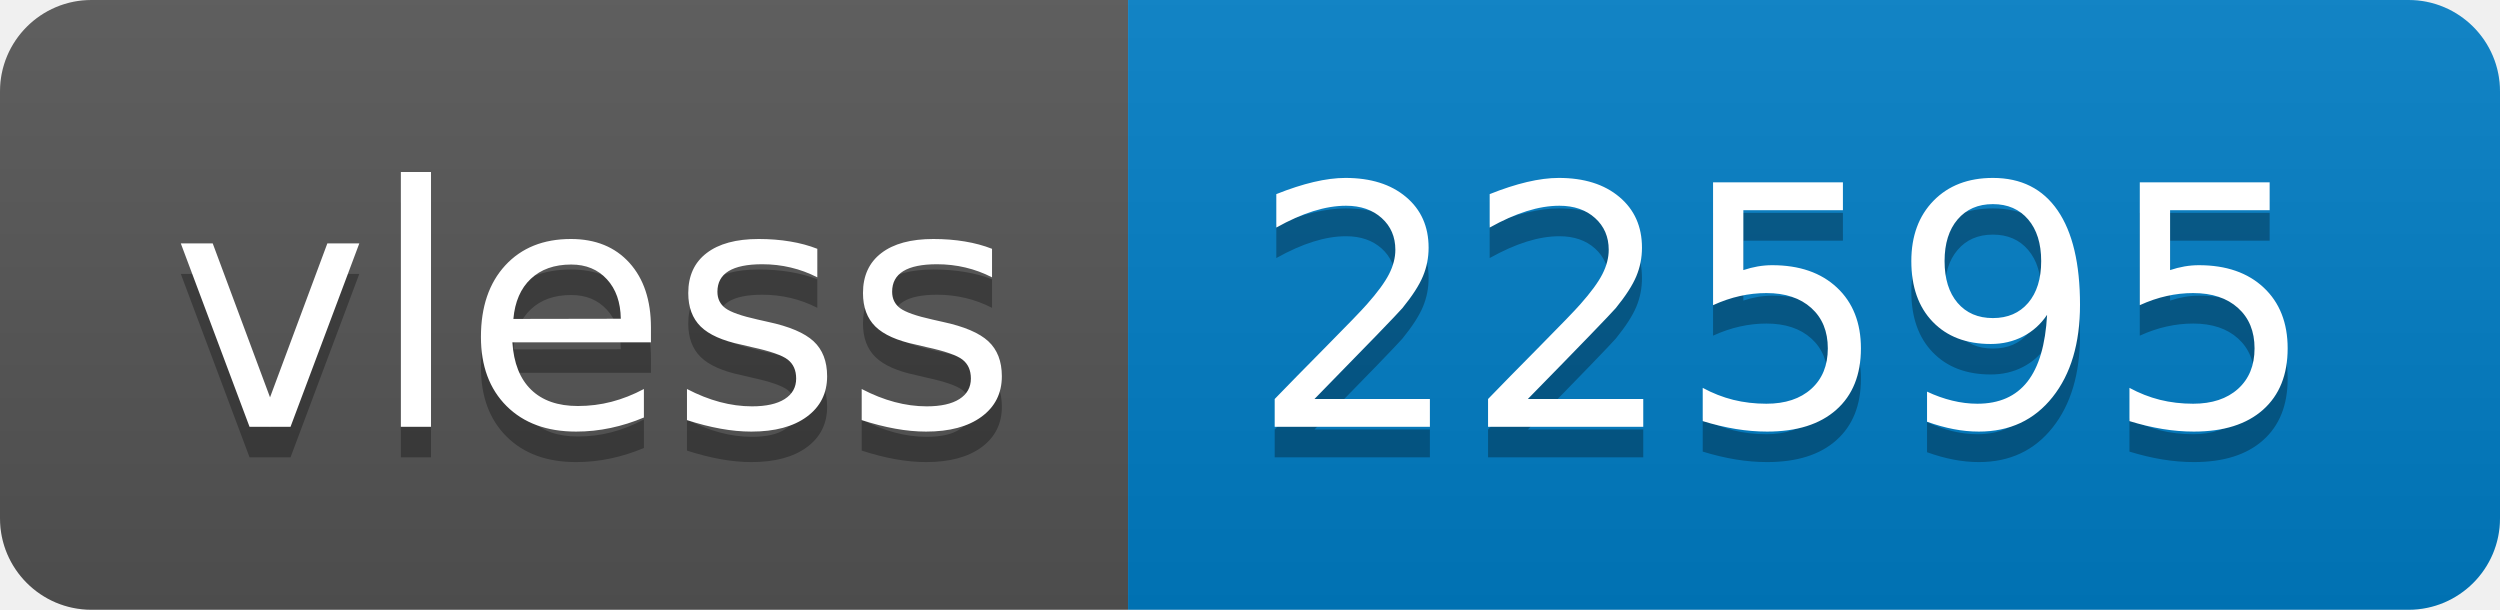
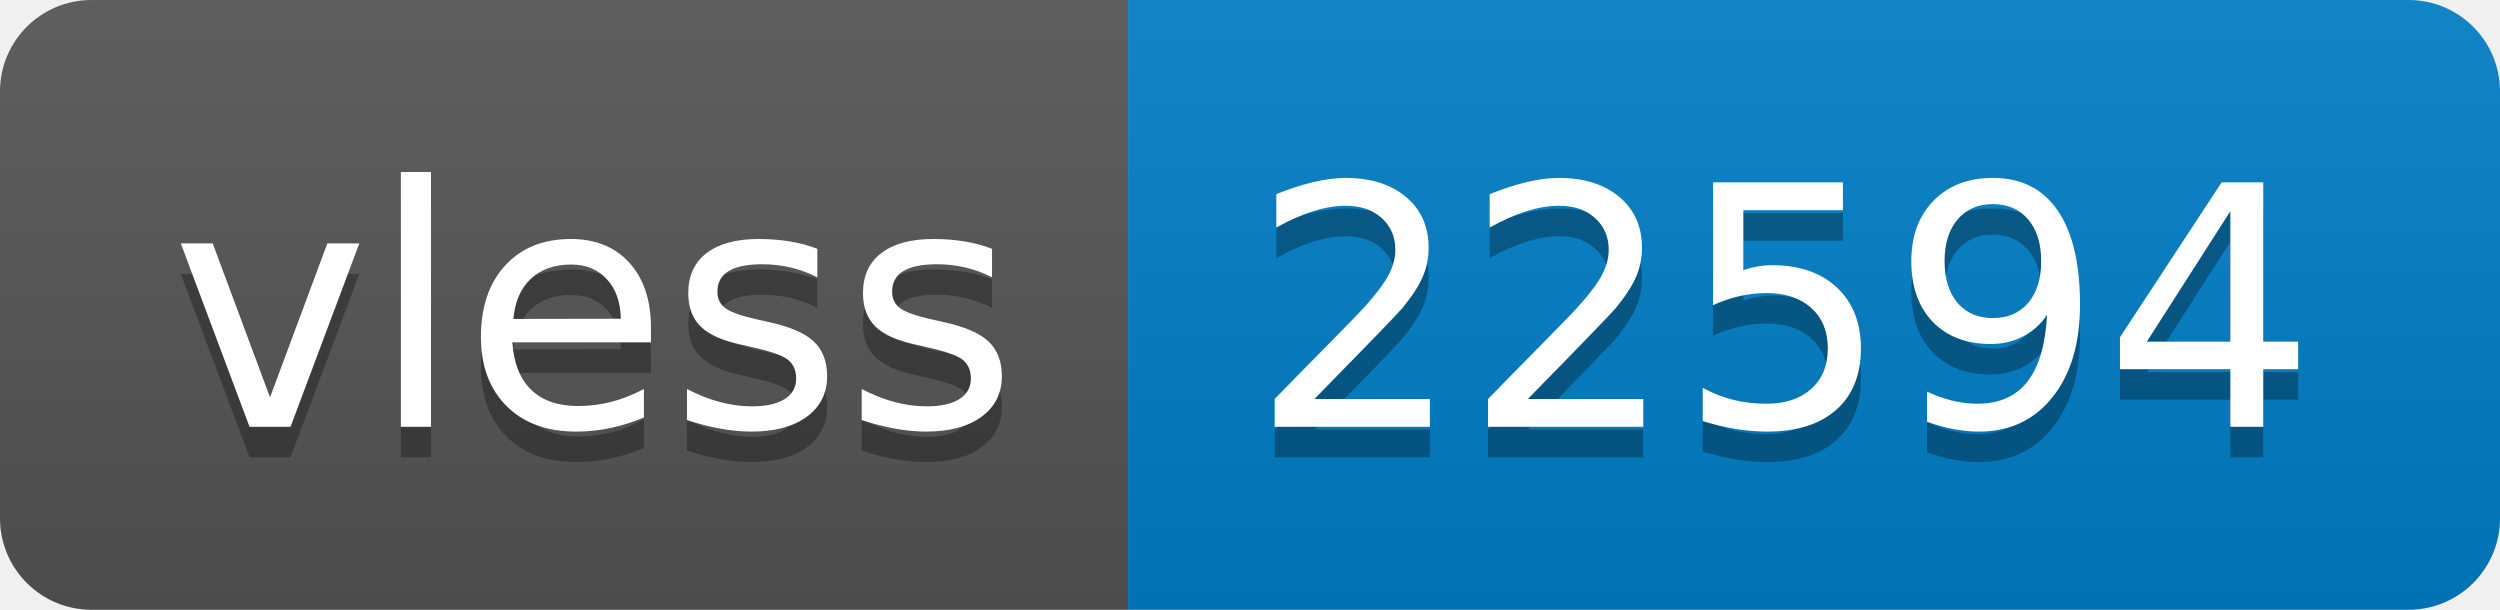
- <svg xmlns="http://www.w3.org/2000/svg" width="82" height="20" role="img" aria-label="vless: 22595">
+ <svg xmlns="http://www.w3.org/2000/svg" width="82" height="20" role="img" aria-label="vless: 22594">
  <linearGradient id="s" x2="0" y2="100%">
    <stop offset="0" stop-color="#bbb" stop-opacity=".1" />
    <stop offset="1" stop-opacity=".1" />
  </linearGradient>
  <clipPath id="r">
    <rect width="82" height="20" rx="3" fill="#fff" />
  </clipPath>
  <g clip-path="url(#r)">
    <rect width="37" height="20" fill="#555" />
    <rect x="37" width="45" height="20" fill="#007ec6" />
    <rect width="82" height="20" fill="url(#s)" />
  </g>
  <g fill="#fff" text-anchor="middle" font-family="Verdana,Geneva,DejaVu Sans,sans-serif" text-rendering="geometricPrecision" font-size="110">
    <text aria-hidden="true" x="195" y="150" fill="#010101" fill-opacity=".3" transform="scale(.1)" textLength="270">vless</text>
    <text x="195" y="140" transform="scale(.1)" fill="#fff" textLength="270">vless</text>
-     <text aria-hidden="true" x="585" y="150" fill="#010101" fill-opacity=".3" transform="scale(.1)" textLength="350">22595</text>
-     <text x="585" y="140" transform="scale(.1)" fill="#fff" textLength="350">22595</text>
+     <text aria-hidden="true" x="585" y="150" fill="#010101" fill-opacity=".3" transform="scale(.1)" textLength="350">22594</text>
+     <text x="585" y="140" transform="scale(.1)" fill="#fff" textLength="350">22594</text>
  </g>
</svg>
